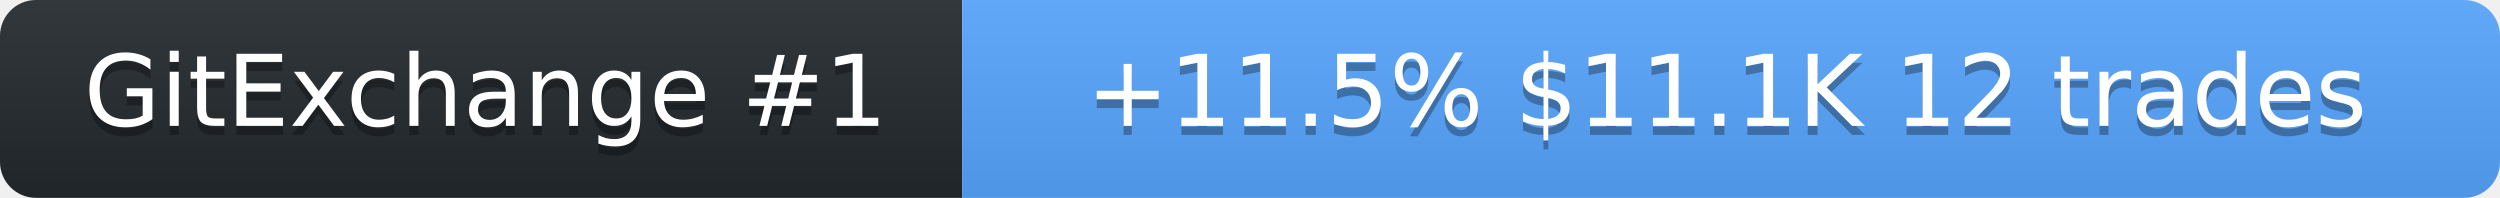
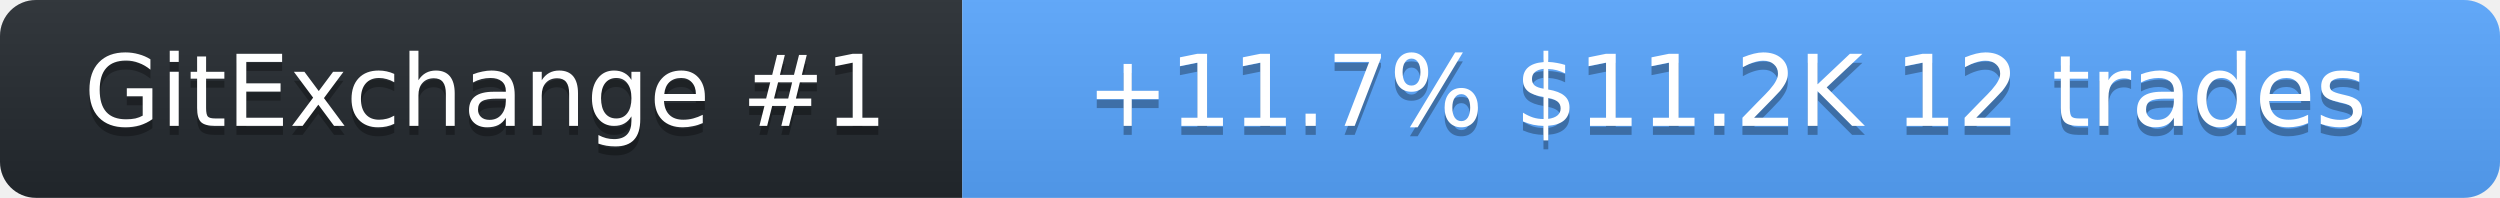
<svg xmlns="http://www.w3.org/2000/svg" width="278" height="22" role="img" aria-label="SolanaLeeky on GitExchange">
  <linearGradient id="s" x2="0" y2="100%">
    <stop offset="0" stop-color="#bbb" stop-opacity=".1" />
    <stop offset="1" stop-opacity=".1" />
  </linearGradient>
  <clipPath id="r">
    <rect width="278" height="22" rx="4" fill="#fff" />
  </clipPath>
  <g clip-path="url(#r)">
    <rect width="107" height="22" fill="#24292f" />
    <rect x="107" width="171" height="22" fill="#58a6ff" />
    <rect width="278" height="22" fill="url(#s)" />
  </g>
  <g fill="#fff" text-anchor="middle" font-family="Verdana,Geneva,DejaVu Sans,sans-serif" font-size="11">
    <text x="54" y="15" fill="#010101" fill-opacity=".3">GitExchange #1</text>
    <text x="54" y="14">GitExchange #1</text>
-     <text x="192" y="15" fill="#010101" fill-opacity=".3">+11.5%  $11.1K  12 trades</text>
-     <text x="192" y="14">+11.5%  $11.1K  12 trades</text>
+     <text x="192" y="15" fill="#010101" fill-opacity=".3">+11.7%  $11.2K  12 trades</text>
+     <text x="192" y="14">+11.7%  $11.2K  12 trades</text>
  </g>
</svg>
